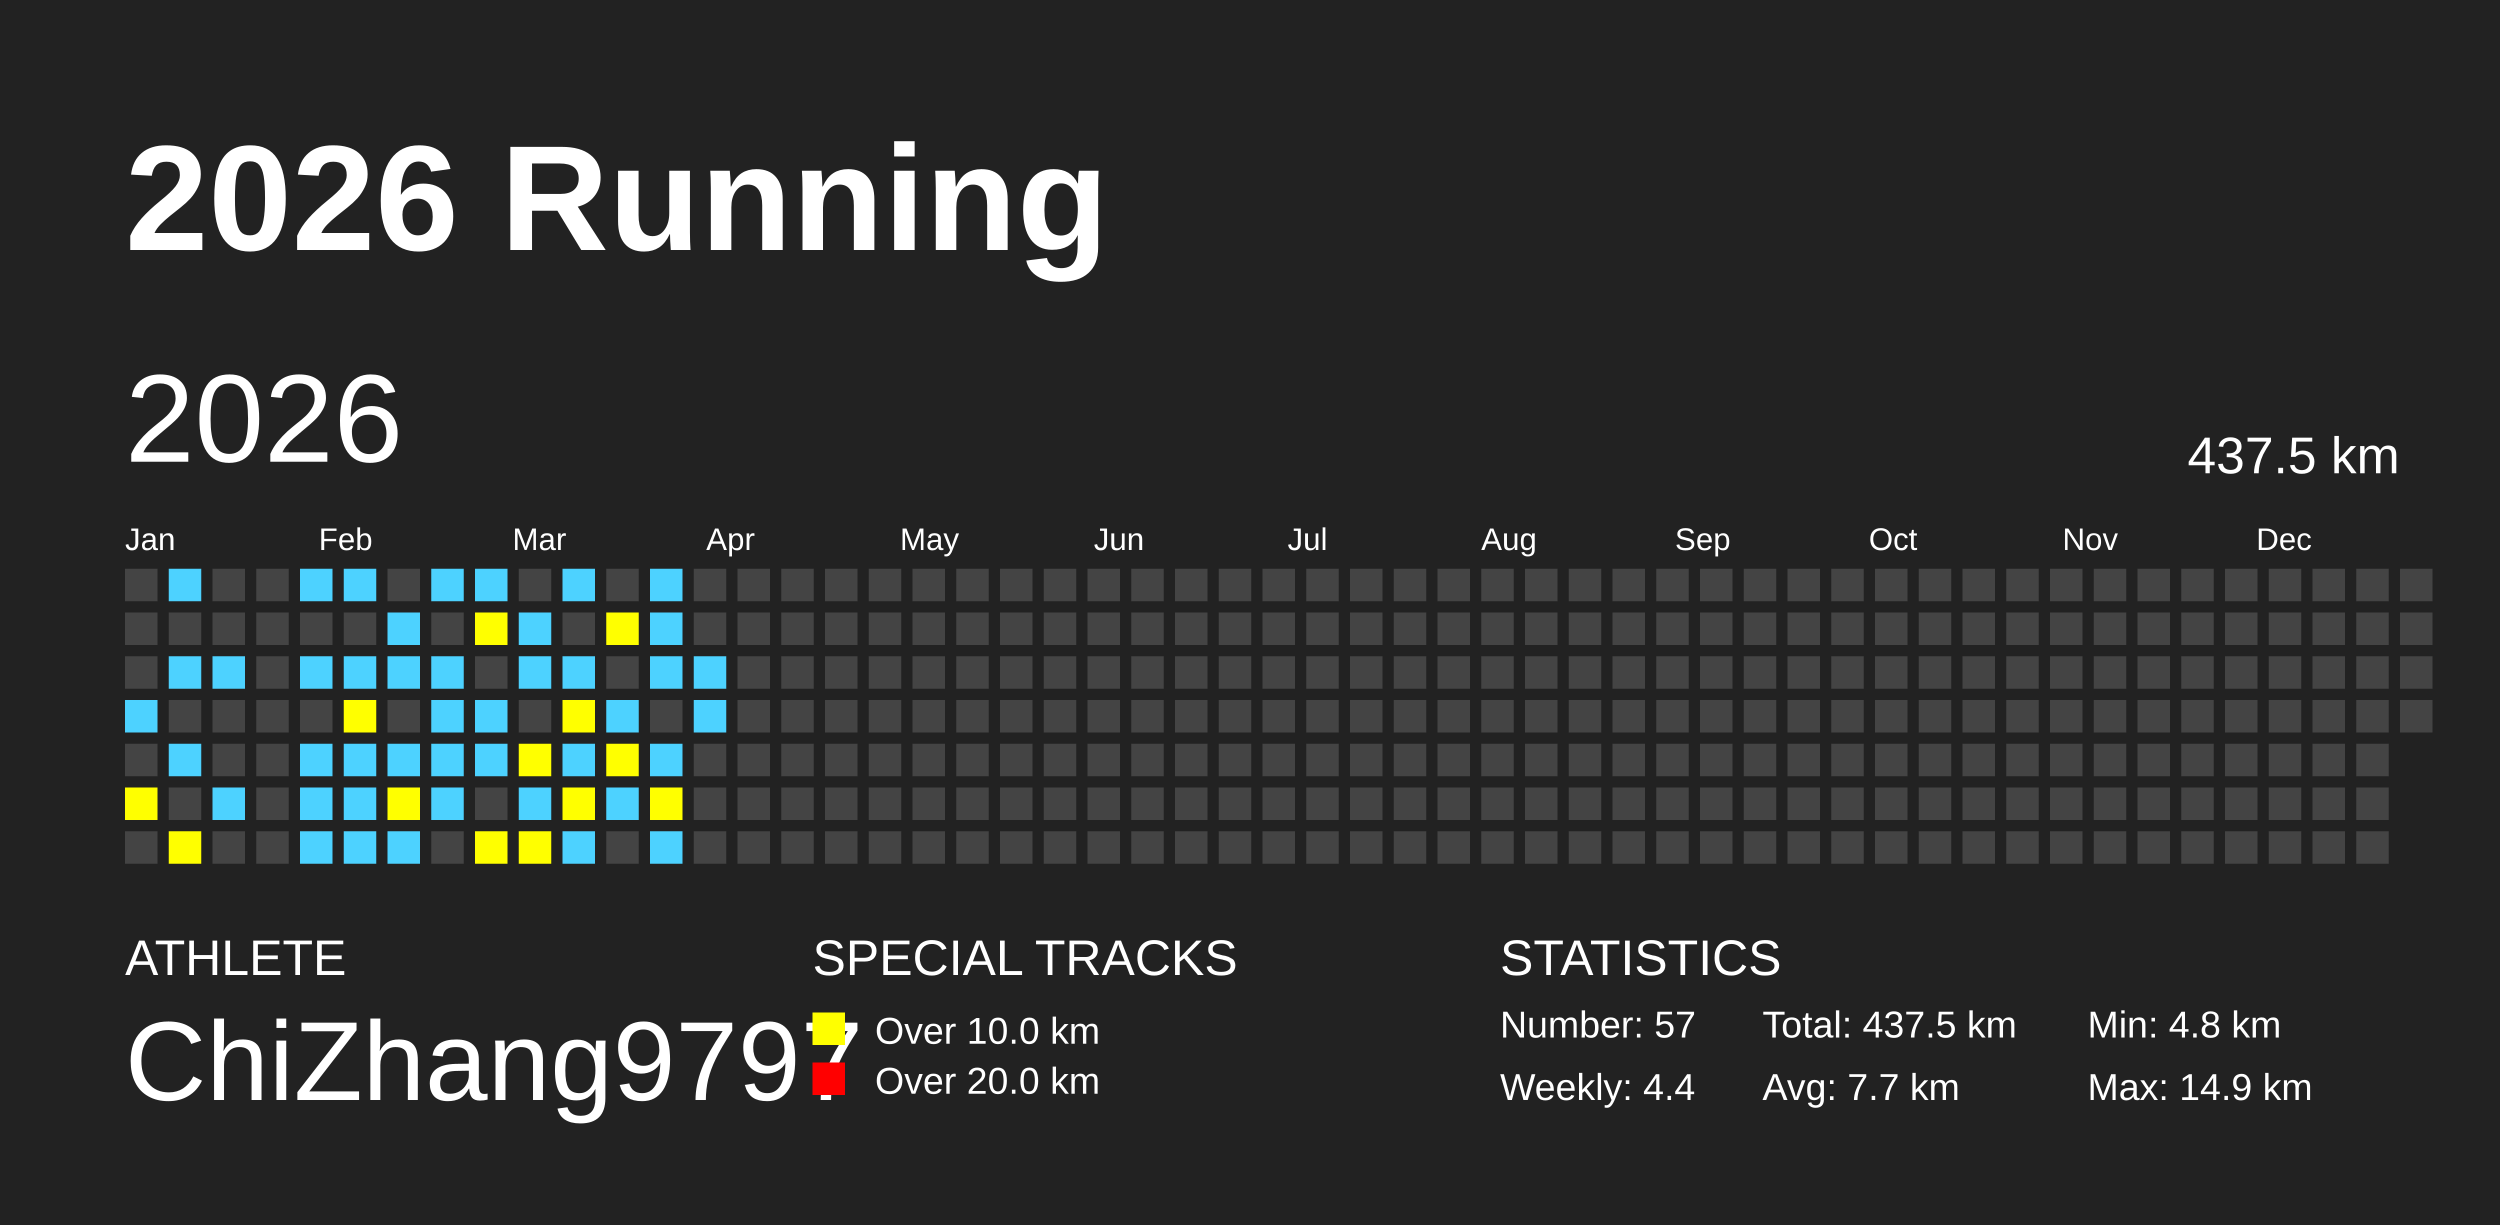
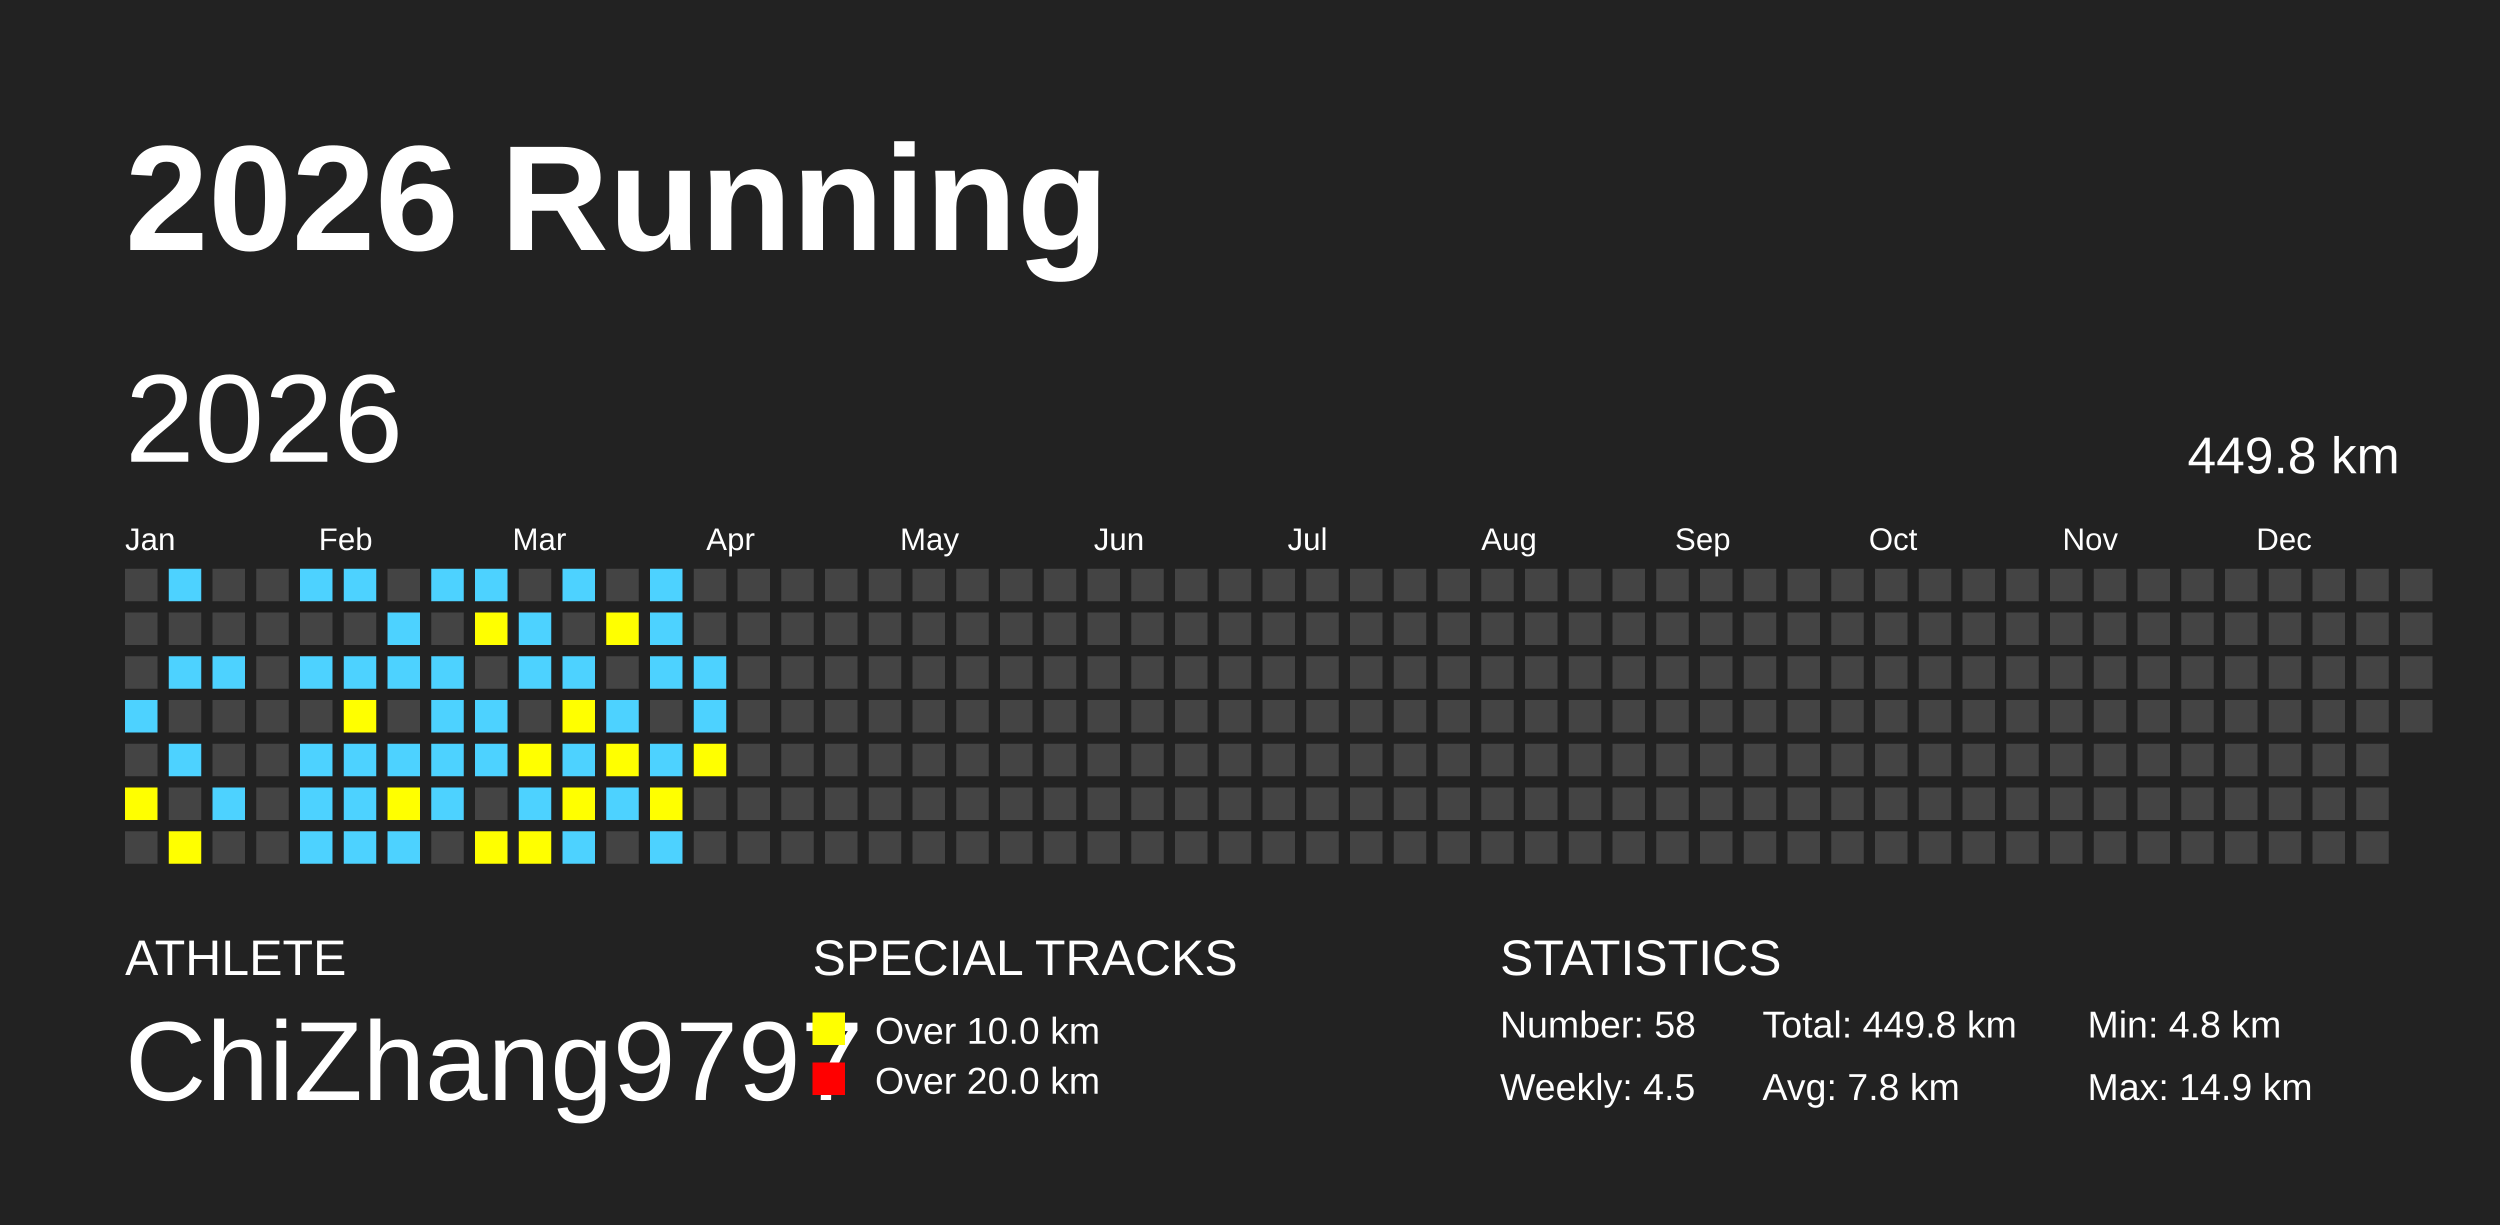
<svg xmlns="http://www.w3.org/2000/svg" baseProfile="full" height="98mm" version="1.1" viewBox="0,0,200,98" width="200mm">
  <defs />
  <rect fill="#222222" height="98" width="200" x="0" y="0" />
  <text fill="#FFFFFF" style="font-size:12px; font-family:Arial; font-weight:bold;" x="10" y="20">2026 Running</text>
  <text fill="#FFFFFF" style="font-size:4px; font-family:Arial" x="10" y="78">ATHLETE</text>
  <text fill="#FFFFFF" style="font-size:9px; font-family:Arial" x="10" y="88">ChiZhang9797</text>
  <text fill="#FFFFFF" style="font-size:4px; font-family:Arial" x="65" y="78">SPECIAL TRACKS</text>
  <rect fill="yellow" height="2.6" width="2.6" x="65" y="81" />
  <text fill="#FFFFFF" style="font-size:3px; font-family:Arial" x="70" y="83.5">Over 10.0 km</text>
  <rect fill="red" height="2.6" width="2.6" x="65" y="85" />
  <text fill="#FFFFFF" style="font-size:3px; font-family:Arial" x="70" y="87.5">Over 20.0 km</text>
  <text fill="#FFFFFF" style="font-size:4px; font-family:Arial" x="120" y="78">STATISTICS</text>
-   <text fill="#FFFFFF" style="font-size:3px; font-family:Arial" x="120" y="83">Number: 57</text>
-   <text fill="#FFFFFF" style="font-size:3px; font-family:Arial" x="120" y="88">Weekly: 4.4</text>
-   <text fill="#FFFFFF" style="font-size:3px; font-family:Arial" x="141" y="83">Total: 437.5 km</text>
-   <text fill="#FFFFFF" style="font-size:3px; font-family:Arial" x="141" y="88">Avg: 7.7 km</text>
+   <text fill="#FFFFFF" style="font-size:3px; font-family:Arial" x="120" y="83">Number: 58</text>
+   <text fill="#FFFFFF" style="font-size:3px; font-family:Arial" x="120" y="88">Weekly: 4.5</text>
+   <text fill="#FFFFFF" style="font-size:3px; font-family:Arial" x="141" y="83">Total: 449.8 km</text>
+   <text fill="#FFFFFF" style="font-size:3px; font-family:Arial" x="141" y="88">Avg: 7.8 km</text>
  <text fill="#FFFFFF" style="font-size:3px; font-family:Arial" x="167" y="83">Min: 4.8 km</text>
  <text fill="#FFFFFF" style="font-size:3px; font-family:Arial" x="167" y="88">Max: 14.9 km</text>
  <text dominant-baseline="hanging" fill="#FFFFFF" style="font-size:10.0px; font-family:Arial;" x="10" y="30">2026</text>
-   <text dominant-baseline="hanging" fill="#FFFFFF" style="font-size:4.125px; font-family:Arial;" x="175" y="35">437.5 km</text>
+   <text dominant-baseline="hanging" fill="#FFFFFF" style="font-size:4.125px; font-family:Arial;" x="175" y="35">449.8 km</text>
  <text fill="#FFFFFF" style="font-size:2.5px; font-family:Arial" x="10.0" y="44">Jan</text>
  <text fill="#FFFFFF" style="font-size:2.5px; font-family:Arial" x="25.5" y="44">Feb</text>
  <text fill="#FFFFFF" style="font-size:2.5px; font-family:Arial" x="41.0" y="44">Mar</text>
  <text fill="#FFFFFF" style="font-size:2.5px; font-family:Arial" x="56.5" y="44">Apr</text>
  <text fill="#FFFFFF" style="font-size:2.5px; font-family:Arial" x="72.0" y="44">May</text>
  <text fill="#FFFFFF" style="font-size:2.5px; font-family:Arial" x="87.5" y="44">Jun</text>
  <text fill="#FFFFFF" style="font-size:2.5px; font-family:Arial" x="103.0" y="44">Jul</text>
  <text fill="#FFFFFF" style="font-size:2.5px; font-family:Arial" x="118.5" y="44">Aug</text>
  <text fill="#FFFFFF" style="font-size:2.5px; font-family:Arial" x="134.0" y="44">Sep</text>
  <text fill="#FFFFFF" style="font-size:2.5px; font-family:Arial" x="149.5" y="44">Oct</text>
  <text fill="#FFFFFF" style="font-size:2.5px; font-family:Arial" x="165.0" y="44">Nov</text>
  <text fill="#FFFFFF" style="font-size:2.5px; font-family:Arial" x="180.5" y="44">Dec</text>
  <rect fill="#444444" height="2.6" width="2.6" x="10.0" y="45.5" />
  <rect fill="#444444" height="2.6" width="2.6" x="10.0" y="49.0" />
  <rect fill="#444444" height="2.6" width="2.6" x="10.0" y="52.5" />
  <rect fill="#4DD2FF" height="2.6" width="2.6" x="10.0" y="56.0" />
  <rect fill="#444444" height="2.6" width="2.6" x="10.0" y="59.5" />
  <rect fill="yellow" height="2.6" width="2.6" x="10.0" y="63.0" />
  <rect fill="#444444" height="2.6" width="2.6" x="10.0" y="66.5" />
  <rect fill="#4DD2FF" height="2.6" width="2.6" x="13.5" y="45.5" />
  <rect fill="#444444" height="2.6" width="2.6" x="13.5" y="49.0" />
  <rect fill="#4DD2FF" height="2.6" width="2.6" x="13.5" y="52.5" />
  <rect fill="#444444" height="2.6" width="2.6" x="13.5" y="56.0" />
  <rect fill="#4DD2FF" height="2.6" width="2.6" x="13.5" y="59.5" />
  <rect fill="#444444" height="2.6" width="2.6" x="13.5" y="63.0" />
  <rect fill="yellow" height="2.6" width="2.6" x="13.5" y="66.5" />
  <rect fill="#444444" height="2.6" width="2.6" x="17.0" y="45.5" />
  <rect fill="#444444" height="2.6" width="2.6" x="17.0" y="49.0" />
  <rect fill="#4DD2FF" height="2.6" width="2.6" x="17.0" y="52.5" />
  <rect fill="#444444" height="2.6" width="2.6" x="17.0" y="56.0" />
  <rect fill="#444444" height="2.6" width="2.6" x="17.0" y="59.5" />
  <rect fill="#4DD2FF" height="2.6" width="2.6" x="17.0" y="63.0" />
  <rect fill="#444444" height="2.6" width="2.6" x="17.0" y="66.5" />
  <rect fill="#444444" height="2.6" width="2.6" x="20.5" y="45.5" />
  <rect fill="#444444" height="2.6" width="2.6" x="20.5" y="49.0" />
  <rect fill="#444444" height="2.6" width="2.6" x="20.5" y="52.5" />
  <rect fill="#444444" height="2.6" width="2.6" x="20.5" y="56.0" />
  <rect fill="#444444" height="2.6" width="2.6" x="20.5" y="59.5" />
  <rect fill="#444444" height="2.6" width="2.6" x="20.5" y="63.0" />
  <rect fill="#444444" height="2.6" width="2.6" x="20.5" y="66.5" />
  <rect fill="#4DD2FF" height="2.6" width="2.6" x="24.0" y="45.5" />
  <rect fill="#444444" height="2.6" width="2.6" x="24.0" y="49.0" />
  <rect fill="#4DD2FF" height="2.6" width="2.6" x="24.0" y="52.5" />
  <rect fill="#444444" height="2.6" width="2.6" x="24.0" y="56.0" />
  <rect fill="#4DD2FF" height="2.6" width="2.6" x="24.0" y="59.5" />
  <rect fill="#4DD2FF" height="2.6" width="2.6" x="24.0" y="63.0" />
  <rect fill="#4DD2FF" height="2.6" width="2.6" x="24.0" y="66.5" />
  <rect fill="#4DD2FF" height="2.6" width="2.6" x="27.5" y="45.5" />
  <rect fill="#444444" height="2.6" width="2.6" x="27.5" y="49.0" />
  <rect fill="#4DD2FF" height="2.6" width="2.6" x="27.5" y="52.5" />
  <rect fill="yellow" height="2.6" width="2.6" x="27.5" y="56.0" />
  <rect fill="#4DD2FF" height="2.6" width="2.6" x="27.5" y="59.5" />
  <rect fill="#4DD2FF" height="2.6" width="2.6" x="27.5" y="63.0" />
  <rect fill="#4DD2FF" height="2.6" width="2.6" x="27.5" y="66.5" />
  <rect fill="#444444" height="2.6" width="2.6" x="31.0" y="45.5" />
  <rect fill="#4DD2FF" height="2.6" width="2.6" x="31.0" y="49.0" />
  <rect fill="#4DD2FF" height="2.6" width="2.6" x="31.0" y="52.5" />
  <rect fill="#444444" height="2.6" width="2.6" x="31.0" y="56.0" />
  <rect fill="#4DD2FF" height="2.6" width="2.6" x="31.0" y="59.5" />
  <rect fill="yellow" height="2.6" width="2.6" x="31.0" y="63.0" />
  <rect fill="#4DD2FF" height="2.6" width="2.6" x="31.0" y="66.5" />
  <rect fill="#4DD2FF" height="2.6" width="2.6" x="34.5" y="45.5" />
  <rect fill="#444444" height="2.6" width="2.6" x="34.5" y="49.0" />
  <rect fill="#4DD2FF" height="2.6" width="2.6" x="34.5" y="52.5" />
  <rect fill="#4DD2FF" height="2.6" width="2.6" x="34.5" y="56.0" />
  <rect fill="#4DD2FF" height="2.6" width="2.6" x="34.5" y="59.5" />
  <rect fill="#4DD2FF" height="2.6" width="2.6" x="34.5" y="63.0" />
  <rect fill="#444444" height="2.6" width="2.6" x="34.5" y="66.5" />
  <rect fill="#4DD2FF" height="2.6" width="2.6" x="38.0" y="45.5" />
  <rect fill="yellow" height="2.6" width="2.6" x="38.0" y="49.0" />
  <rect fill="#444444" height="2.6" width="2.6" x="38.0" y="52.5" />
  <rect fill="#4DD2FF" height="2.6" width="2.6" x="38.0" y="56.0" />
  <rect fill="#4DD2FF" height="2.6" width="2.6" x="38.0" y="59.5" />
  <rect fill="#444444" height="2.6" width="2.6" x="38.0" y="63.0" />
  <rect fill="yellow" height="2.6" width="2.6" x="38.0" y="66.5" />
  <rect fill="#444444" height="2.6" width="2.6" x="41.5" y="45.5" />
  <rect fill="#4DD2FF" height="2.6" width="2.6" x="41.5" y="49.0" />
  <rect fill="#4DD2FF" height="2.6" width="2.6" x="41.5" y="52.5" />
  <rect fill="#444444" height="2.6" width="2.6" x="41.5" y="56.0" />
  <rect fill="yellow" height="2.6" width="2.6" x="41.5" y="59.5" />
  <rect fill="#4DD2FF" height="2.6" width="2.6" x="41.5" y="63.0" />
  <rect fill="yellow" height="2.6" width="2.6" x="41.5" y="66.5" />
  <rect fill="#4DD2FF" height="2.6" width="2.6" x="45.0" y="45.5" />
  <rect fill="#444444" height="2.6" width="2.6" x="45.0" y="49.0" />
  <rect fill="#4DD2FF" height="2.6" width="2.6" x="45.0" y="52.5" />
  <rect fill="yellow" height="2.6" width="2.6" x="45.0" y="56.0" />
  <rect fill="#4DD2FF" height="2.6" width="2.6" x="45.0" y="59.5" />
  <rect fill="yellow" height="2.6" width="2.6" x="45.0" y="63.0" />
  <rect fill="#4DD2FF" height="2.6" width="2.6" x="45.0" y="66.5" />
  <rect fill="#444444" height="2.6" width="2.6" x="48.5" y="45.5" />
  <rect fill="yellow" height="2.6" width="2.6" x="48.5" y="49.0" />
  <rect fill="#444444" height="2.6" width="2.6" x="48.5" y="52.5" />
  <rect fill="#4DD2FF" height="2.6" width="2.6" x="48.5" y="56.0" />
  <rect fill="yellow" height="2.6" width="2.6" x="48.5" y="59.5" />
  <rect fill="#4DD2FF" height="2.6" width="2.6" x="48.5" y="63.0" />
  <rect fill="#444444" height="2.6" width="2.6" x="48.5" y="66.5" />
  <rect fill="#4DD2FF" height="2.6" width="2.6" x="52.0" y="45.5" />
  <rect fill="#4DD2FF" height="2.6" width="2.6" x="52.0" y="49.0" />
  <rect fill="#4DD2FF" height="2.6" width="2.6" x="52.0" y="52.5" />
  <rect fill="#444444" height="2.6" width="2.6" x="52.0" y="56.0" />
  <rect fill="#4DD2FF" height="2.6" width="2.6" x="52.0" y="59.5" />
  <rect fill="yellow" height="2.6" width="2.6" x="52.0" y="63.0" />
  <rect fill="#4DD2FF" height="2.6" width="2.6" x="52.0" y="66.5" />
  <rect fill="#444444" height="2.6" width="2.6" x="55.5" y="45.5" />
  <rect fill="#444444" height="2.6" width="2.6" x="55.5" y="49.0" />
  <rect fill="#4DD2FF" height="2.6" width="2.6" x="55.5" y="52.5" />
  <rect fill="#4DD2FF" height="2.6" width="2.6" x="55.5" y="56.0" />
-   <rect fill="#444444" height="2.6" width="2.6" x="55.5" y="59.5" />
+   <rect fill="yellow" height="2.6" width="2.6" x="55.5" y="59.5" />
  <rect fill="#444444" height="2.6" width="2.6" x="55.5" y="63.0" />
  <rect fill="#444444" height="2.6" width="2.6" x="55.5" y="66.5" />
  <rect fill="#444444" height="2.6" width="2.6" x="59.0" y="45.5" />
  <rect fill="#444444" height="2.6" width="2.6" x="59.0" y="49.0" />
  <rect fill="#444444" height="2.6" width="2.6" x="59.0" y="52.5" />
  <rect fill="#444444" height="2.6" width="2.6" x="59.0" y="56.0" />
  <rect fill="#444444" height="2.6" width="2.6" x="59.0" y="59.5" />
  <rect fill="#444444" height="2.6" width="2.6" x="59.0" y="63.0" />
  <rect fill="#444444" height="2.6" width="2.6" x="59.0" y="66.5" />
  <rect fill="#444444" height="2.6" width="2.6" x="62.5" y="45.5" />
  <rect fill="#444444" height="2.6" width="2.6" x="62.5" y="49.0" />
  <rect fill="#444444" height="2.6" width="2.6" x="62.5" y="52.5" />
  <rect fill="#444444" height="2.6" width="2.6" x="62.5" y="56.0" />
  <rect fill="#444444" height="2.6" width="2.6" x="62.5" y="59.5" />
  <rect fill="#444444" height="2.6" width="2.6" x="62.5" y="63.0" />
  <rect fill="#444444" height="2.6" width="2.6" x="62.5" y="66.5" />
  <rect fill="#444444" height="2.6" width="2.6" x="66.0" y="45.5" />
  <rect fill="#444444" height="2.6" width="2.6" x="66.0" y="49.0" />
  <rect fill="#444444" height="2.6" width="2.6" x="66.0" y="52.5" />
  <rect fill="#444444" height="2.6" width="2.6" x="66.0" y="56.0" />
  <rect fill="#444444" height="2.6" width="2.6" x="66.0" y="59.5" />
  <rect fill="#444444" height="2.6" width="2.6" x="66.0" y="63.0" />
  <rect fill="#444444" height="2.6" width="2.6" x="66.0" y="66.5" />
  <rect fill="#444444" height="2.6" width="2.6" x="69.5" y="45.5" />
  <rect fill="#444444" height="2.6" width="2.6" x="69.5" y="49.0" />
  <rect fill="#444444" height="2.6" width="2.6" x="69.5" y="52.5" />
  <rect fill="#444444" height="2.6" width="2.6" x="69.5" y="56.0" />
  <rect fill="#444444" height="2.6" width="2.6" x="69.5" y="59.5" />
  <rect fill="#444444" height="2.6" width="2.6" x="69.5" y="63.0" />
  <rect fill="#444444" height="2.6" width="2.6" x="69.5" y="66.5" />
  <rect fill="#444444" height="2.6" width="2.6" x="73.0" y="45.5" />
  <rect fill="#444444" height="2.6" width="2.6" x="73.0" y="49.0" />
  <rect fill="#444444" height="2.6" width="2.6" x="73.0" y="52.5" />
  <rect fill="#444444" height="2.6" width="2.6" x="73.0" y="56.0" />
  <rect fill="#444444" height="2.6" width="2.6" x="73.0" y="59.5" />
  <rect fill="#444444" height="2.6" width="2.6" x="73.0" y="63.0" />
  <rect fill="#444444" height="2.6" width="2.6" x="73.0" y="66.5" />
  <rect fill="#444444" height="2.6" width="2.6" x="76.5" y="45.5" />
  <rect fill="#444444" height="2.6" width="2.6" x="76.5" y="49.0" />
  <rect fill="#444444" height="2.6" width="2.6" x="76.5" y="52.5" />
  <rect fill="#444444" height="2.6" width="2.6" x="76.5" y="56.0" />
  <rect fill="#444444" height="2.6" width="2.6" x="76.5" y="59.5" />
  <rect fill="#444444" height="2.6" width="2.6" x="76.5" y="63.0" />
  <rect fill="#444444" height="2.6" width="2.6" x="76.5" y="66.5" />
  <rect fill="#444444" height="2.6" width="2.6" x="80.0" y="45.5" />
  <rect fill="#444444" height="2.6" width="2.6" x="80.0" y="49.0" />
  <rect fill="#444444" height="2.6" width="2.6" x="80.0" y="52.5" />
  <rect fill="#444444" height="2.6" width="2.6" x="80.0" y="56.0" />
  <rect fill="#444444" height="2.6" width="2.6" x="80.0" y="59.5" />
  <rect fill="#444444" height="2.6" width="2.6" x="80.0" y="63.0" />
  <rect fill="#444444" height="2.6" width="2.6" x="80.0" y="66.5" />
  <rect fill="#444444" height="2.6" width="2.6" x="83.5" y="45.5" />
  <rect fill="#444444" height="2.6" width="2.6" x="83.5" y="49.0" />
  <rect fill="#444444" height="2.6" width="2.6" x="83.5" y="52.5" />
  <rect fill="#444444" height="2.6" width="2.6" x="83.5" y="56.0" />
  <rect fill="#444444" height="2.6" width="2.6" x="83.5" y="59.5" />
  <rect fill="#444444" height="2.6" width="2.6" x="83.5" y="63.0" />
  <rect fill="#444444" height="2.6" width="2.6" x="83.5" y="66.5" />
  <rect fill="#444444" height="2.6" width="2.6" x="87.0" y="45.5" />
  <rect fill="#444444" height="2.6" width="2.6" x="87.0" y="49.0" />
  <rect fill="#444444" height="2.6" width="2.6" x="87.0" y="52.5" />
  <rect fill="#444444" height="2.6" width="2.6" x="87.0" y="56.0" />
  <rect fill="#444444" height="2.6" width="2.6" x="87.0" y="59.5" />
  <rect fill="#444444" height="2.6" width="2.6" x="87.0" y="63.0" />
  <rect fill="#444444" height="2.6" width="2.6" x="87.0" y="66.5" />
  <rect fill="#444444" height="2.6" width="2.6" x="90.5" y="45.5" />
  <rect fill="#444444" height="2.6" width="2.6" x="90.5" y="49.0" />
  <rect fill="#444444" height="2.6" width="2.6" x="90.5" y="52.5" />
  <rect fill="#444444" height="2.6" width="2.6" x="90.5" y="56.0" />
  <rect fill="#444444" height="2.6" width="2.6" x="90.5" y="59.5" />
  <rect fill="#444444" height="2.6" width="2.6" x="90.5" y="63.0" />
  <rect fill="#444444" height="2.6" width="2.6" x="90.5" y="66.5" />
  <rect fill="#444444" height="2.6" width="2.6" x="94.0" y="45.5" />
  <rect fill="#444444" height="2.6" width="2.6" x="94.0" y="49.0" />
  <rect fill="#444444" height="2.6" width="2.6" x="94.0" y="52.5" />
  <rect fill="#444444" height="2.6" width="2.6" x="94.0" y="56.0" />
  <rect fill="#444444" height="2.6" width="2.6" x="94.0" y="59.5" />
  <rect fill="#444444" height="2.6" width="2.6" x="94.0" y="63.0" />
  <rect fill="#444444" height="2.6" width="2.6" x="94.0" y="66.5" />
  <rect fill="#444444" height="2.6" width="2.6" x="97.5" y="45.5" />
  <rect fill="#444444" height="2.6" width="2.6" x="97.5" y="49.0" />
  <rect fill="#444444" height="2.6" width="2.6" x="97.5" y="52.5" />
  <rect fill="#444444" height="2.6" width="2.6" x="97.5" y="56.0" />
  <rect fill="#444444" height="2.6" width="2.6" x="97.5" y="59.5" />
  <rect fill="#444444" height="2.6" width="2.6" x="97.5" y="63.0" />
  <rect fill="#444444" height="2.6" width="2.6" x="97.5" y="66.5" />
  <rect fill="#444444" height="2.6" width="2.6" x="101.0" y="45.5" />
  <rect fill="#444444" height="2.6" width="2.6" x="101.0" y="49.0" />
  <rect fill="#444444" height="2.6" width="2.6" x="101.0" y="52.5" />
  <rect fill="#444444" height="2.6" width="2.6" x="101.0" y="56.0" />
  <rect fill="#444444" height="2.6" width="2.6" x="101.0" y="59.5" />
  <rect fill="#444444" height="2.6" width="2.6" x="101.0" y="63.0" />
  <rect fill="#444444" height="2.6" width="2.6" x="101.0" y="66.5" />
  <rect fill="#444444" height="2.6" width="2.6" x="104.5" y="45.5" />
  <rect fill="#444444" height="2.6" width="2.6" x="104.5" y="49.0" />
  <rect fill="#444444" height="2.6" width="2.6" x="104.5" y="52.5" />
  <rect fill="#444444" height="2.6" width="2.6" x="104.5" y="56.0" />
  <rect fill="#444444" height="2.6" width="2.6" x="104.5" y="59.5" />
  <rect fill="#444444" height="2.6" width="2.6" x="104.5" y="63.0" />
  <rect fill="#444444" height="2.6" width="2.6" x="104.5" y="66.5" />
  <rect fill="#444444" height="2.6" width="2.6" x="108.0" y="45.5" />
  <rect fill="#444444" height="2.6" width="2.6" x="108.0" y="49.0" />
  <rect fill="#444444" height="2.6" width="2.6" x="108.0" y="52.5" />
  <rect fill="#444444" height="2.6" width="2.6" x="108.0" y="56.0" />
  <rect fill="#444444" height="2.6" width="2.6" x="108.0" y="59.5" />
  <rect fill="#444444" height="2.6" width="2.6" x="108.0" y="63.0" />
  <rect fill="#444444" height="2.6" width="2.6" x="108.0" y="66.5" />
  <rect fill="#444444" height="2.6" width="2.6" x="111.5" y="45.5" />
  <rect fill="#444444" height="2.6" width="2.6" x="111.5" y="49.0" />
  <rect fill="#444444" height="2.6" width="2.6" x="111.5" y="52.5" />
  <rect fill="#444444" height="2.6" width="2.6" x="111.5" y="56.0" />
  <rect fill="#444444" height="2.6" width="2.6" x="111.5" y="59.5" />
  <rect fill="#444444" height="2.6" width="2.6" x="111.5" y="63.0" />
  <rect fill="#444444" height="2.6" width="2.6" x="111.5" y="66.5" />
  <rect fill="#444444" height="2.6" width="2.6" x="115.0" y="45.5" />
  <rect fill="#444444" height="2.6" width="2.6" x="115.0" y="49.0" />
  <rect fill="#444444" height="2.6" width="2.6" x="115.0" y="52.5" />
  <rect fill="#444444" height="2.6" width="2.6" x="115.0" y="56.0" />
  <rect fill="#444444" height="2.6" width="2.6" x="115.0" y="59.5" />
  <rect fill="#444444" height="2.6" width="2.6" x="115.0" y="63.0" />
  <rect fill="#444444" height="2.6" width="2.6" x="115.0" y="66.5" />
  <rect fill="#444444" height="2.6" width="2.6" x="118.5" y="45.5" />
  <rect fill="#444444" height="2.6" width="2.6" x="118.5" y="49.0" />
  <rect fill="#444444" height="2.6" width="2.6" x="118.5" y="52.5" />
  <rect fill="#444444" height="2.6" width="2.6" x="118.5" y="56.0" />
  <rect fill="#444444" height="2.6" width="2.6" x="118.5" y="59.5" />
  <rect fill="#444444" height="2.6" width="2.6" x="118.5" y="63.0" />
  <rect fill="#444444" height="2.6" width="2.6" x="118.5" y="66.5" />
  <rect fill="#444444" height="2.6" width="2.6" x="122.0" y="45.5" />
  <rect fill="#444444" height="2.6" width="2.6" x="122.0" y="49.0" />
  <rect fill="#444444" height="2.6" width="2.6" x="122.0" y="52.5" />
  <rect fill="#444444" height="2.6" width="2.6" x="122.0" y="56.0" />
  <rect fill="#444444" height="2.6" width="2.6" x="122.0" y="59.5" />
  <rect fill="#444444" height="2.6" width="2.6" x="122.0" y="63.0" />
  <rect fill="#444444" height="2.6" width="2.6" x="122.0" y="66.5" />
  <rect fill="#444444" height="2.6" width="2.6" x="125.5" y="45.5" />
  <rect fill="#444444" height="2.6" width="2.6" x="125.5" y="49.0" />
  <rect fill="#444444" height="2.6" width="2.6" x="125.5" y="52.5" />
  <rect fill="#444444" height="2.6" width="2.6" x="125.5" y="56.0" />
  <rect fill="#444444" height="2.6" width="2.6" x="125.5" y="59.5" />
  <rect fill="#444444" height="2.6" width="2.6" x="125.5" y="63.0" />
  <rect fill="#444444" height="2.6" width="2.6" x="125.5" y="66.5" />
  <rect fill="#444444" height="2.6" width="2.6" x="129.0" y="45.5" />
  <rect fill="#444444" height="2.6" width="2.6" x="129.0" y="49.0" />
  <rect fill="#444444" height="2.6" width="2.6" x="129.0" y="52.5" />
  <rect fill="#444444" height="2.6" width="2.6" x="129.0" y="56.0" />
  <rect fill="#444444" height="2.6" width="2.6" x="129.0" y="59.5" />
  <rect fill="#444444" height="2.6" width="2.6" x="129.0" y="63.0" />
  <rect fill="#444444" height="2.6" width="2.6" x="129.0" y="66.5" />
  <rect fill="#444444" height="2.6" width="2.6" x="132.5" y="45.5" />
  <rect fill="#444444" height="2.6" width="2.6" x="132.5" y="49.0" />
  <rect fill="#444444" height="2.6" width="2.6" x="132.5" y="52.5" />
  <rect fill="#444444" height="2.6" width="2.6" x="132.5" y="56.0" />
  <rect fill="#444444" height="2.6" width="2.6" x="132.5" y="59.5" />
  <rect fill="#444444" height="2.6" width="2.6" x="132.5" y="63.0" />
  <rect fill="#444444" height="2.6" width="2.6" x="132.5" y="66.5" />
  <rect fill="#444444" height="2.6" width="2.6" x="136.0" y="45.5" />
  <rect fill="#444444" height="2.6" width="2.6" x="136.0" y="49.0" />
  <rect fill="#444444" height="2.6" width="2.6" x="136.0" y="52.5" />
  <rect fill="#444444" height="2.6" width="2.6" x="136.0" y="56.0" />
  <rect fill="#444444" height="2.6" width="2.6" x="136.0" y="59.5" />
  <rect fill="#444444" height="2.6" width="2.6" x="136.0" y="63.0" />
  <rect fill="#444444" height="2.6" width="2.6" x="136.0" y="66.5" />
  <rect fill="#444444" height="2.6" width="2.6" x="139.5" y="45.5" />
  <rect fill="#444444" height="2.6" width="2.6" x="139.5" y="49.0" />
  <rect fill="#444444" height="2.6" width="2.6" x="139.5" y="52.5" />
  <rect fill="#444444" height="2.6" width="2.6" x="139.5" y="56.0" />
  <rect fill="#444444" height="2.6" width="2.6" x="139.5" y="59.5" />
  <rect fill="#444444" height="2.6" width="2.6" x="139.5" y="63.0" />
  <rect fill="#444444" height="2.6" width="2.6" x="139.5" y="66.5" />
  <rect fill="#444444" height="2.6" width="2.6" x="143.0" y="45.5" />
  <rect fill="#444444" height="2.6" width="2.6" x="143.0" y="49.0" />
  <rect fill="#444444" height="2.6" width="2.6" x="143.0" y="52.5" />
  <rect fill="#444444" height="2.6" width="2.6" x="143.0" y="56.0" />
  <rect fill="#444444" height="2.6" width="2.6" x="143.0" y="59.5" />
  <rect fill="#444444" height="2.6" width="2.6" x="143.0" y="63.0" />
  <rect fill="#444444" height="2.6" width="2.6" x="143.0" y="66.5" />
  <rect fill="#444444" height="2.6" width="2.6" x="146.5" y="45.5" />
  <rect fill="#444444" height="2.6" width="2.6" x="146.5" y="49.0" />
  <rect fill="#444444" height="2.6" width="2.6" x="146.5" y="52.5" />
  <rect fill="#444444" height="2.6" width="2.6" x="146.5" y="56.0" />
  <rect fill="#444444" height="2.6" width="2.6" x="146.5" y="59.5" />
  <rect fill="#444444" height="2.6" width="2.6" x="146.5" y="63.0" />
  <rect fill="#444444" height="2.6" width="2.6" x="146.5" y="66.5" />
  <rect fill="#444444" height="2.6" width="2.6" x="150.0" y="45.5" />
  <rect fill="#444444" height="2.6" width="2.6" x="150.0" y="49.0" />
  <rect fill="#444444" height="2.6" width="2.6" x="150.0" y="52.5" />
  <rect fill="#444444" height="2.6" width="2.6" x="150.0" y="56.0" />
  <rect fill="#444444" height="2.6" width="2.6" x="150.0" y="59.5" />
  <rect fill="#444444" height="2.6" width="2.6" x="150.0" y="63.0" />
  <rect fill="#444444" height="2.6" width="2.6" x="150.0" y="66.5" />
  <rect fill="#444444" height="2.6" width="2.6" x="153.5" y="45.5" />
  <rect fill="#444444" height="2.6" width="2.6" x="153.5" y="49.0" />
  <rect fill="#444444" height="2.6" width="2.6" x="153.5" y="52.5" />
  <rect fill="#444444" height="2.6" width="2.6" x="153.5" y="56.0" />
  <rect fill="#444444" height="2.6" width="2.6" x="153.5" y="59.5" />
  <rect fill="#444444" height="2.6" width="2.6" x="153.5" y="63.0" />
  <rect fill="#444444" height="2.6" width="2.6" x="153.5" y="66.5" />
  <rect fill="#444444" height="2.6" width="2.6" x="157.0" y="45.5" />
  <rect fill="#444444" height="2.6" width="2.6" x="157.0" y="49.0" />
  <rect fill="#444444" height="2.6" width="2.6" x="157.0" y="52.5" />
  <rect fill="#444444" height="2.6" width="2.6" x="157.0" y="56.0" />
  <rect fill="#444444" height="2.6" width="2.6" x="157.0" y="59.5" />
  <rect fill="#444444" height="2.6" width="2.6" x="157.0" y="63.0" />
  <rect fill="#444444" height="2.6" width="2.6" x="157.0" y="66.5" />
  <rect fill="#444444" height="2.6" width="2.6" x="160.5" y="45.5" />
  <rect fill="#444444" height="2.6" width="2.6" x="160.5" y="49.0" />
  <rect fill="#444444" height="2.6" width="2.6" x="160.5" y="52.5" />
  <rect fill="#444444" height="2.6" width="2.6" x="160.5" y="56.0" />
  <rect fill="#444444" height="2.6" width="2.6" x="160.5" y="59.5" />
  <rect fill="#444444" height="2.6" width="2.6" x="160.5" y="63.0" />
  <rect fill="#444444" height="2.6" width="2.6" x="160.5" y="66.5" />
  <rect fill="#444444" height="2.6" width="2.6" x="164.0" y="45.5" />
  <rect fill="#444444" height="2.6" width="2.6" x="164.0" y="49.0" />
  <rect fill="#444444" height="2.6" width="2.6" x="164.0" y="52.5" />
  <rect fill="#444444" height="2.6" width="2.6" x="164.0" y="56.0" />
  <rect fill="#444444" height="2.6" width="2.6" x="164.0" y="59.5" />
  <rect fill="#444444" height="2.6" width="2.6" x="164.0" y="63.0" />
  <rect fill="#444444" height="2.6" width="2.6" x="164.0" y="66.5" />
  <rect fill="#444444" height="2.6" width="2.6" x="167.5" y="45.5" />
  <rect fill="#444444" height="2.6" width="2.6" x="167.5" y="49.0" />
  <rect fill="#444444" height="2.6" width="2.6" x="167.5" y="52.5" />
  <rect fill="#444444" height="2.6" width="2.6" x="167.5" y="56.0" />
  <rect fill="#444444" height="2.6" width="2.6" x="167.5" y="59.5" />
  <rect fill="#444444" height="2.6" width="2.6" x="167.5" y="63.0" />
  <rect fill="#444444" height="2.6" width="2.6" x="167.5" y="66.5" />
  <rect fill="#444444" height="2.6" width="2.6" x="171.0" y="45.5" />
  <rect fill="#444444" height="2.6" width="2.6" x="171.0" y="49.0" />
  <rect fill="#444444" height="2.6" width="2.6" x="171.0" y="52.5" />
  <rect fill="#444444" height="2.6" width="2.6" x="171.0" y="56.0" />
  <rect fill="#444444" height="2.6" width="2.6" x="171.0" y="59.5" />
  <rect fill="#444444" height="2.6" width="2.6" x="171.0" y="63.0" />
  <rect fill="#444444" height="2.6" width="2.6" x="171.0" y="66.5" />
  <rect fill="#444444" height="2.6" width="2.6" x="174.5" y="45.5" />
  <rect fill="#444444" height="2.6" width="2.6" x="174.5" y="49.0" />
  <rect fill="#444444" height="2.6" width="2.6" x="174.5" y="52.5" />
  <rect fill="#444444" height="2.6" width="2.6" x="174.5" y="56.0" />
  <rect fill="#444444" height="2.6" width="2.6" x="174.5" y="59.5" />
  <rect fill="#444444" height="2.6" width="2.6" x="174.5" y="63.0" />
  <rect fill="#444444" height="2.6" width="2.6" x="174.5" y="66.5" />
  <rect fill="#444444" height="2.6" width="2.6" x="178.0" y="45.5" />
  <rect fill="#444444" height="2.6" width="2.6" x="178.0" y="49.0" />
  <rect fill="#444444" height="2.6" width="2.6" x="178.0" y="52.5" />
  <rect fill="#444444" height="2.6" width="2.6" x="178.0" y="56.0" />
  <rect fill="#444444" height="2.6" width="2.6" x="178.0" y="59.5" />
  <rect fill="#444444" height="2.6" width="2.6" x="178.0" y="63.0" />
  <rect fill="#444444" height="2.6" width="2.6" x="178.0" y="66.5" />
  <rect fill="#444444" height="2.6" width="2.6" x="181.5" y="45.5" />
  <rect fill="#444444" height="2.6" width="2.6" x="181.5" y="49.0" />
  <rect fill="#444444" height="2.6" width="2.6" x="181.5" y="52.5" />
  <rect fill="#444444" height="2.6" width="2.6" x="181.5" y="56.0" />
  <rect fill="#444444" height="2.6" width="2.6" x="181.5" y="59.5" />
  <rect fill="#444444" height="2.6" width="2.6" x="181.5" y="63.0" />
  <rect fill="#444444" height="2.6" width="2.6" x="181.5" y="66.5" />
  <rect fill="#444444" height="2.6" width="2.6" x="185.0" y="45.5" />
  <rect fill="#444444" height="2.6" width="2.6" x="185.0" y="49.0" />
  <rect fill="#444444" height="2.6" width="2.6" x="185.0" y="52.5" />
  <rect fill="#444444" height="2.6" width="2.6" x="185.0" y="56.0" />
  <rect fill="#444444" height="2.6" width="2.6" x="185.0" y="59.5" />
  <rect fill="#444444" height="2.6" width="2.6" x="185.0" y="63.0" />
  <rect fill="#444444" height="2.6" width="2.6" x="185.0" y="66.5" />
  <rect fill="#444444" height="2.6" width="2.6" x="188.5" y="45.5" />
  <rect fill="#444444" height="2.6" width="2.6" x="188.5" y="49.0" />
  <rect fill="#444444" height="2.6" width="2.6" x="188.5" y="52.5" />
  <rect fill="#444444" height="2.6" width="2.6" x="188.5" y="56.0" />
  <rect fill="#444444" height="2.6" width="2.6" x="188.5" y="59.5" />
  <rect fill="#444444" height="2.6" width="2.6" x="188.5" y="63.0" />
  <rect fill="#444444" height="2.6" width="2.6" x="188.5" y="66.5" />
  <rect fill="#444444" height="2.6" width="2.6" x="192.0" y="45.5" />
  <rect fill="#444444" height="2.6" width="2.6" x="192.0" y="49.0" />
  <rect fill="#444444" height="2.6" width="2.6" x="192.0" y="52.5" />
  <rect fill="#444444" height="2.6" width="2.6" x="192.0" y="56.0" />
</svg>
